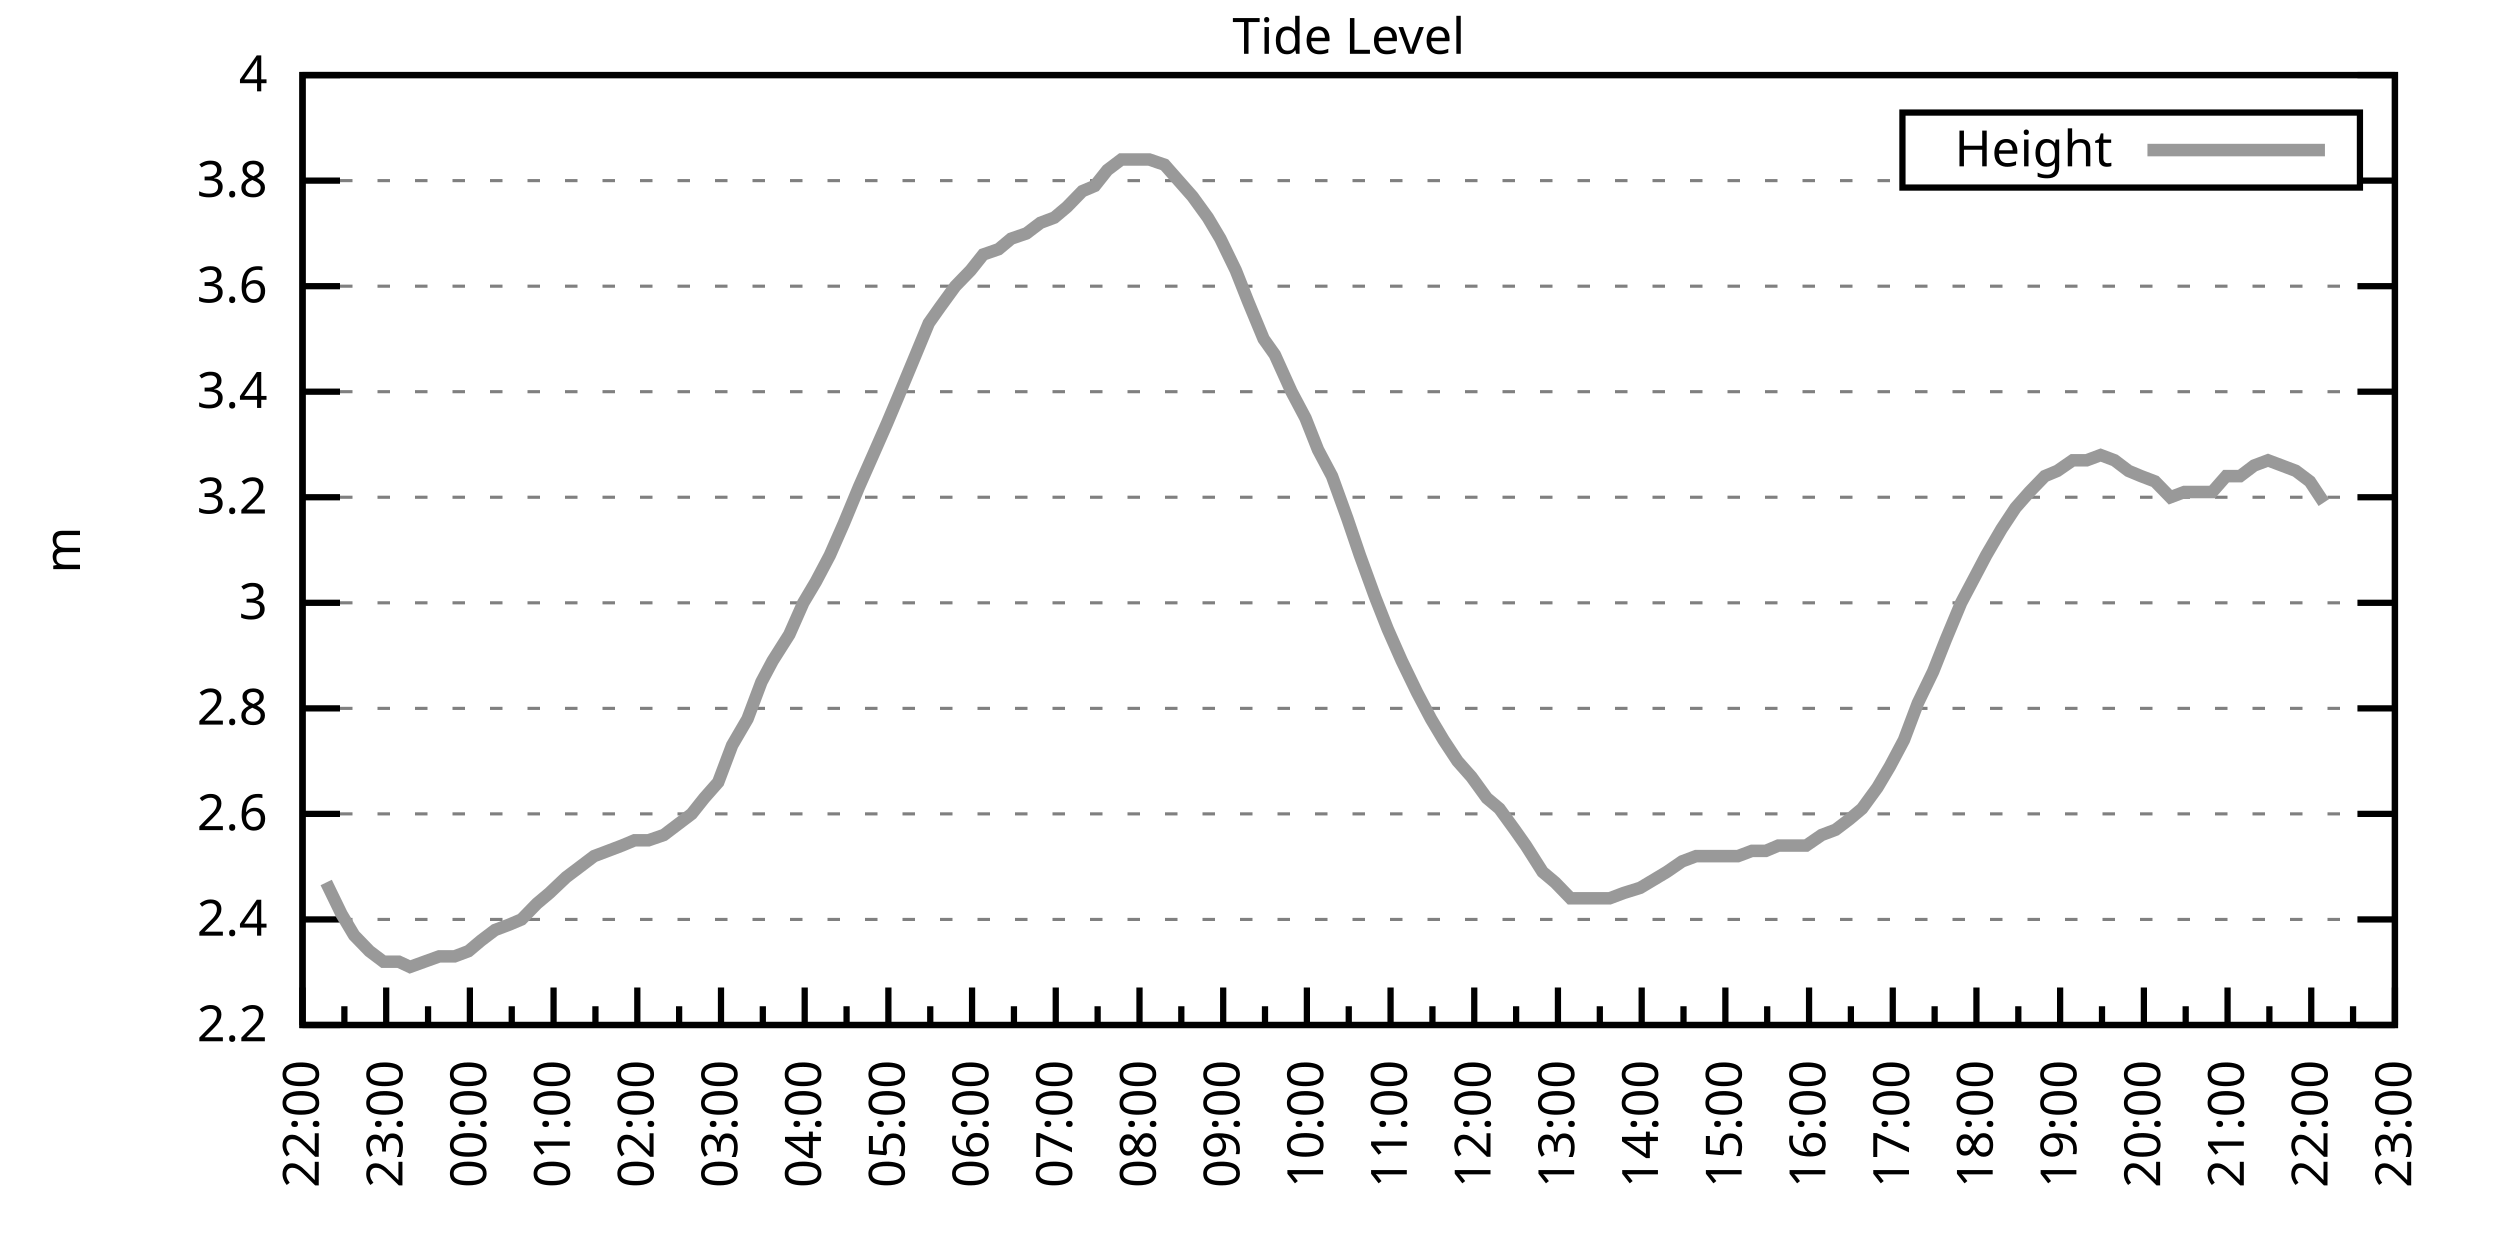
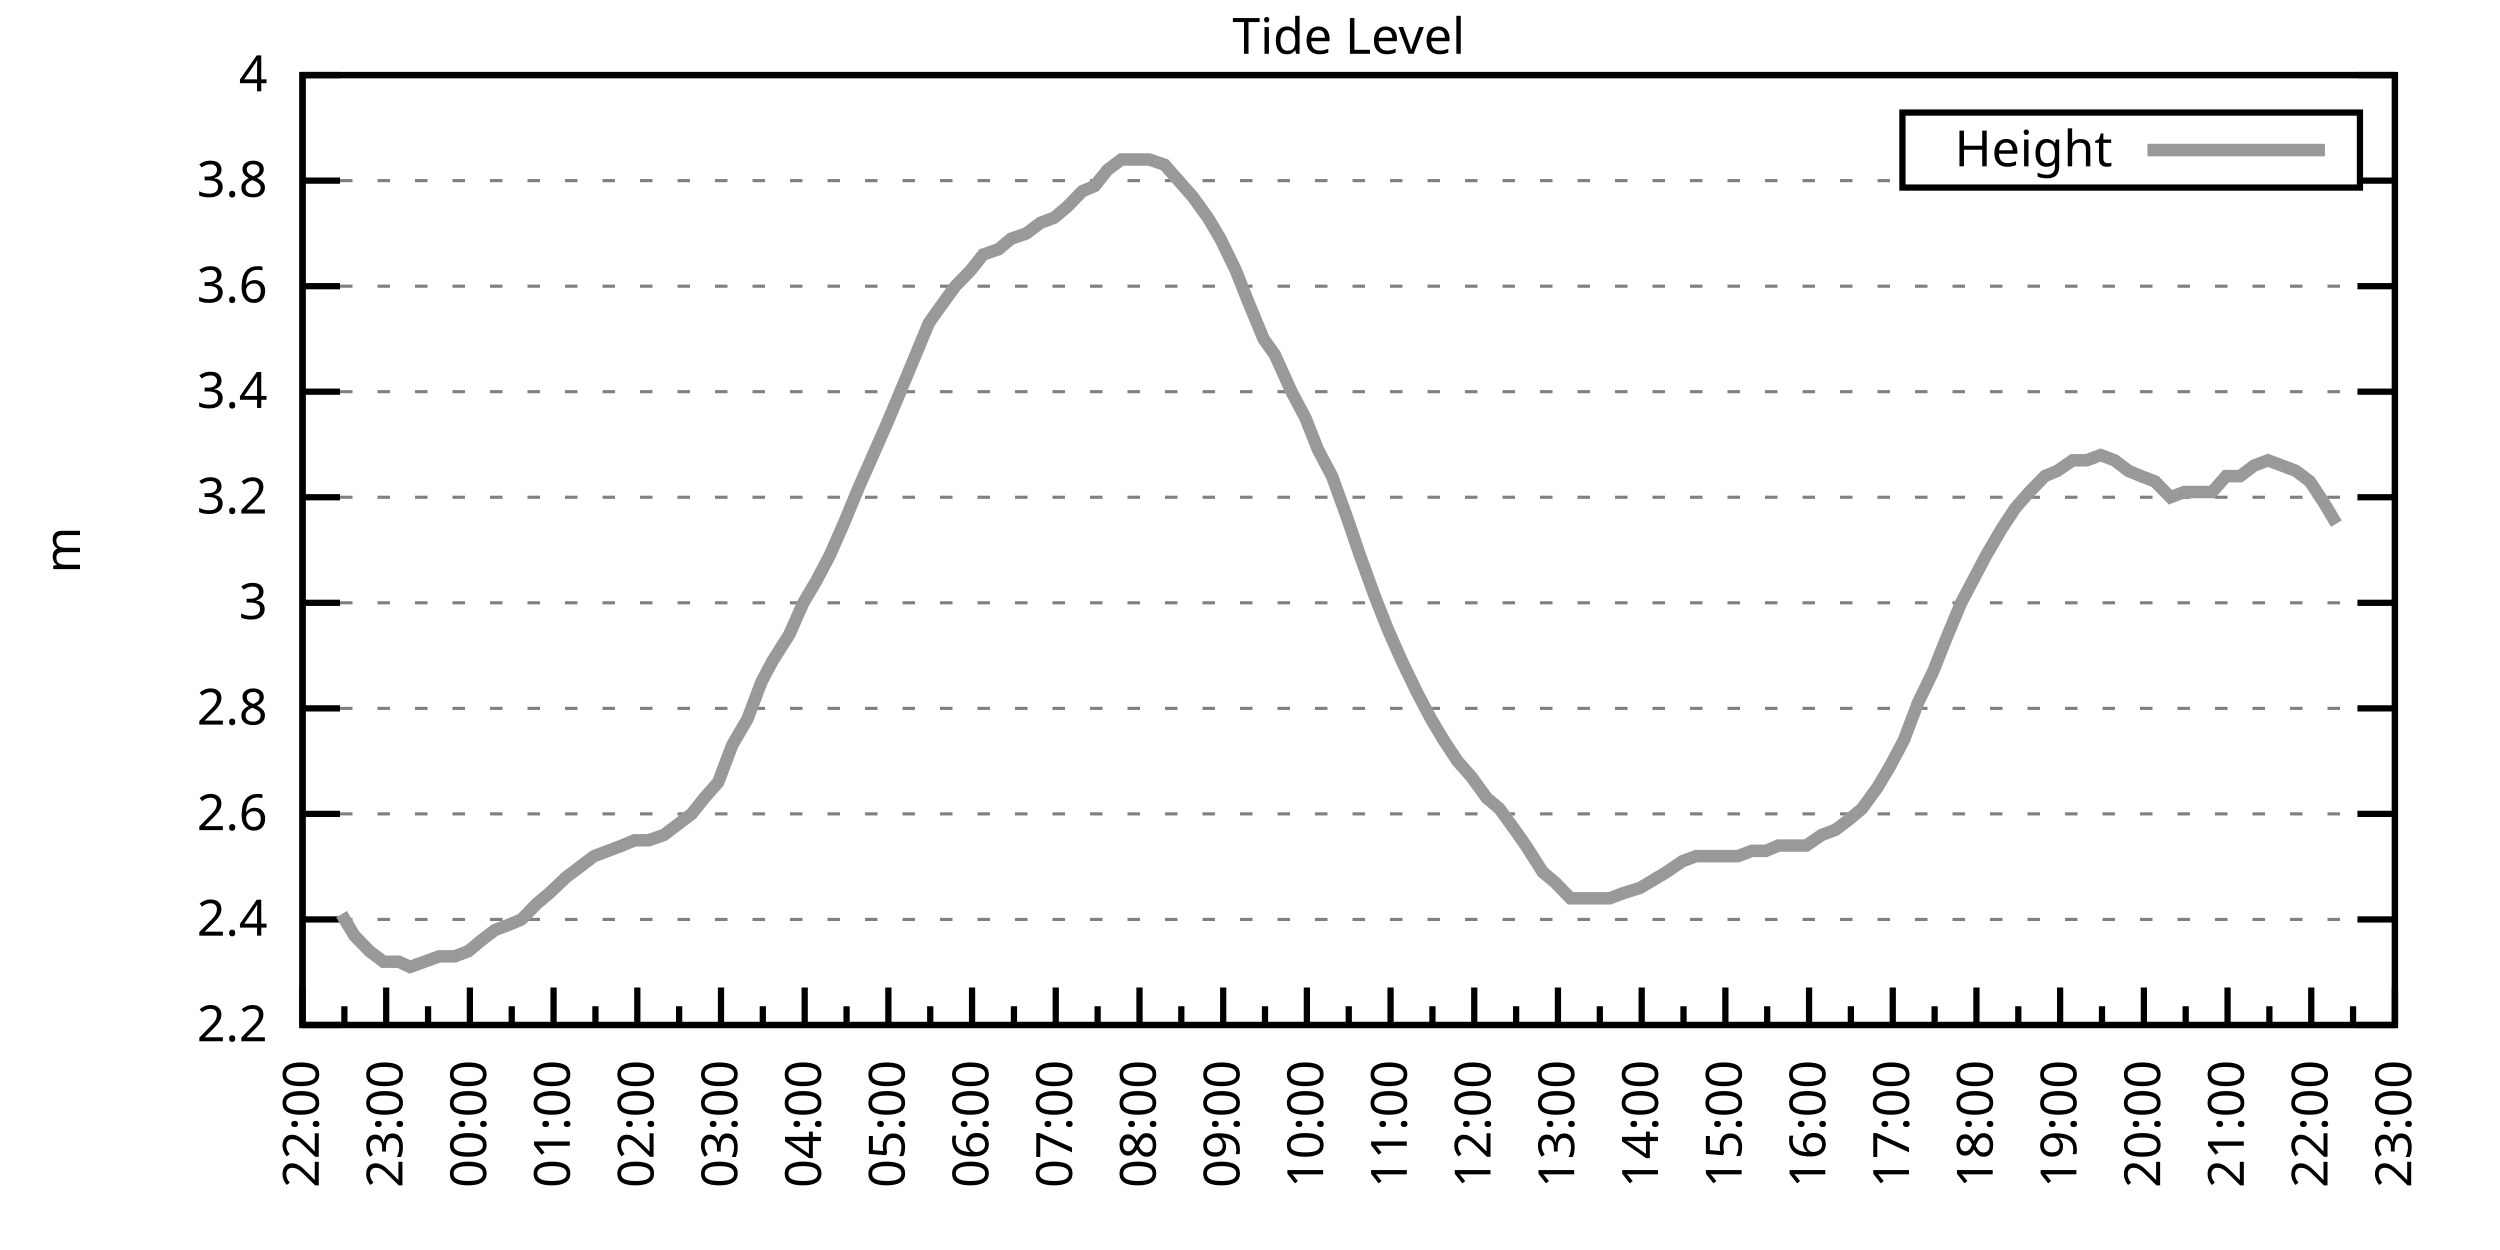
<svg xmlns="http://www.w3.org/2000/svg" xmlns:xlink="http://www.w3.org/1999/xlink" width="400" height="200" viewBox="0 0 400 200">
  <g id="gnuplot_canvas">
    <rect x="0" y="0" width="400" height="200" fill="none" />
    <defs>
      <circle id="gpDot" r="0.5" stroke-width="0.5" stroke="currentColor" />
      <path id="gpPt0" stroke-width="0.333" stroke="currentColor" d="M-1,0 h2 M0,-1 v2" />
      <path id="gpPt1" stroke-width="0.333" stroke="currentColor" d="M-1,-1 L1,1 M1,-1 L-1,1" />
      <path id="gpPt2" stroke-width="0.333" stroke="currentColor" d="M-1,0 L1,0 M0,-1 L0,1 M-1,-1 L1,1 M-1,1 L1,-1" />
      <rect id="gpPt3" stroke-width="0.333" stroke="currentColor" x="-1" y="-1" width="2" height="2" />
      <rect id="gpPt4" stroke-width="0.333" stroke="currentColor" fill="currentColor" x="-1" y="-1" width="2" height="2" />
      <circle id="gpPt5" stroke-width="0.333" stroke="currentColor" cx="0" cy="0" r="1" />
      <use xlink:href="#gpPt5" id="gpPt6" fill="currentColor" stroke="none" />
      <path id="gpPt7" stroke-width="0.333" stroke="currentColor" d="M0,-1.33 L-1.33,0.67 L1.33,0.67 z" />
      <use xlink:href="#gpPt7" id="gpPt8" fill="currentColor" stroke="none" />
      <use xlink:href="#gpPt7" id="gpPt9" stroke="currentColor" transform="rotate(180)" />
      <use xlink:href="#gpPt9" id="gpPt10" fill="currentColor" stroke="none" />
      <use xlink:href="#gpPt3" id="gpPt11" stroke="currentColor" transform="rotate(45)" />
      <use xlink:href="#gpPt11" id="gpPt12" fill="currentColor" stroke="none" />
      <path id="gpPt13" stroke-width="0.333" stroke="currentColor" d="M0,1.330 L1.265,0.411 L0.782,-1.067 L-0.782,-1.076 L-1.265,0.411 z" />
      <use xlink:href="#gpPt13" id="gpPt14" fill="currentColor" stroke="none" />
      <filter id="textbox" filterUnits="objectBoundingBox" x="0" y="0" height="1" width="1">
        <feFlood flood-color="white" flood-opacity="1" result="bgnd" />
        <feComposite in="SourceGraphic" in2="bgnd" operator="atop" />
      </filter>
      <filter id="greybox" filterUnits="objectBoundingBox" x="0" y="0" height="1" width="1">
        <feFlood flood-color="lightgrey" flood-opacity="1" result="grey" />
        <feComposite in="SourceGraphic" in2="grey" operator="atop" />
      </filter>
    </defs>
    <g fill="none" color="white" stroke="currentColor" stroke-width="1.00" stroke-linecap="butt" stroke-linejoin="miter">
</g>
    <g fill="none" color="black" stroke="currentColor" stroke-width="1.00" stroke-linecap="butt" stroke-linejoin="miter">
      <g stroke="none" shape-rendering="crispEdges">
        <polygon fill="rgb(255, 255, 255)" points="48.40,164.00 383.18,164.00 383.18,12.02 48.40,12.02 " />
      </g>
    </g>
    <g fill="none" color="black" stroke="currentColor" stroke-width="1.00" stroke-linecap="butt" stroke-linejoin="miter">
</g>
    <g fill="none" color="black" stroke="black" stroke-width="0.50" stroke-linecap="butt" stroke-linejoin="miter">
</g>
    <g fill="none" color="gray" stroke="currentColor" stroke-width="0.50" stroke-linecap="butt" stroke-linejoin="miter">
      <path stroke="gray" stroke-dasharray="2,4" class="gridline" d="M48.40,164.00 L383.19,164.00  " />
    </g>
    <g fill="none" color="gray" stroke="gray" stroke-width="1.00" stroke-linecap="butt" stroke-linejoin="miter">
</g>
    <g fill="none" color="black" stroke="currentColor" stroke-width="1.00" stroke-linecap="butt" stroke-linejoin="miter">
      <path stroke="black" d="M48.40,164.00 L54.40,164.00 M383.19,164.00 L377.19,164.00  " />
      <g transform="translate(42.80,166.60)" stroke="none" fill="black" font-family="Sans" font-size="8.00" text-anchor="end">
        <text>
          <tspan font-family="Sans"> 2.2</tspan>
        </text>
      </g>
    </g>
    <g fill="none" color="black" stroke="currentColor" stroke-width="1.00" stroke-linecap="butt" stroke-linejoin="miter">
</g>
    <g fill="none" color="black" stroke="black" stroke-width="0.50" stroke-linecap="butt" stroke-linejoin="miter">
</g>
    <g fill="none" color="gray" stroke="currentColor" stroke-width="0.50" stroke-linecap="butt" stroke-linejoin="miter">
      <path stroke="gray" stroke-dasharray="2,4" class="gridline" d="M48.40,147.11 L383.19,147.11  " />
    </g>
    <g fill="none" color="gray" stroke="gray" stroke-width="1.00" stroke-linecap="butt" stroke-linejoin="miter">
</g>
    <g fill="none" color="black" stroke="currentColor" stroke-width="1.00" stroke-linecap="butt" stroke-linejoin="miter">
      <path stroke="black" d="M48.40,147.11 L54.40,147.11 M383.19,147.11 L377.19,147.11  " />
      <g transform="translate(42.80,149.71)" stroke="none" fill="black" font-family="Sans" font-size="8.00" text-anchor="end">
        <text>
          <tspan font-family="Sans"> 2.4</tspan>
        </text>
      </g>
    </g>
    <g fill="none" color="black" stroke="currentColor" stroke-width="1.00" stroke-linecap="butt" stroke-linejoin="miter">
</g>
    <g fill="none" color="black" stroke="black" stroke-width="0.50" stroke-linecap="butt" stroke-linejoin="miter">
</g>
    <g fill="none" color="gray" stroke="currentColor" stroke-width="0.50" stroke-linecap="butt" stroke-linejoin="miter">
      <path stroke="gray" stroke-dasharray="2,4" class="gridline" d="M48.40,130.22 L383.19,130.22  " />
    </g>
    <g fill="none" color="gray" stroke="gray" stroke-width="1.00" stroke-linecap="butt" stroke-linejoin="miter">
</g>
    <g fill="none" color="black" stroke="currentColor" stroke-width="1.00" stroke-linecap="butt" stroke-linejoin="miter">
      <path stroke="black" d="M48.40,130.22 L54.40,130.22 M383.19,130.22 L377.19,130.22  " />
      <g transform="translate(42.80,132.82)" stroke="none" fill="black" font-family="Sans" font-size="8.00" text-anchor="end">
        <text>
          <tspan font-family="Sans"> 2.6</tspan>
        </text>
      </g>
    </g>
    <g fill="none" color="black" stroke="currentColor" stroke-width="1.00" stroke-linecap="butt" stroke-linejoin="miter">
</g>
    <g fill="none" color="black" stroke="black" stroke-width="0.50" stroke-linecap="butt" stroke-linejoin="miter">
</g>
    <g fill="none" color="gray" stroke="currentColor" stroke-width="0.50" stroke-linecap="butt" stroke-linejoin="miter">
      <path stroke="gray" stroke-dasharray="2,4" class="gridline" d="M48.40,113.34 L383.19,113.34  " />
    </g>
    <g fill="none" color="gray" stroke="gray" stroke-width="1.00" stroke-linecap="butt" stroke-linejoin="miter">
</g>
    <g fill="none" color="black" stroke="currentColor" stroke-width="1.00" stroke-linecap="butt" stroke-linejoin="miter">
      <path stroke="black" d="M48.40,113.34 L54.40,113.34 M383.19,113.34 L377.19,113.34  " />
      <g transform="translate(42.80,115.94)" stroke="none" fill="black" font-family="Sans" font-size="8.00" text-anchor="end">
        <text>
          <tspan font-family="Sans"> 2.8</tspan>
        </text>
      </g>
    </g>
    <g fill="none" color="black" stroke="currentColor" stroke-width="1.00" stroke-linecap="butt" stroke-linejoin="miter">
</g>
    <g fill="none" color="black" stroke="black" stroke-width="0.50" stroke-linecap="butt" stroke-linejoin="miter">
</g>
    <g fill="none" color="gray" stroke="currentColor" stroke-width="0.50" stroke-linecap="butt" stroke-linejoin="miter">
      <path stroke="gray" stroke-dasharray="2,4" class="gridline" d="M48.40,96.45 L383.19,96.45  " />
    </g>
    <g fill="none" color="gray" stroke="gray" stroke-width="1.00" stroke-linecap="butt" stroke-linejoin="miter">
</g>
    <g fill="none" color="black" stroke="currentColor" stroke-width="1.00" stroke-linecap="butt" stroke-linejoin="miter">
      <path stroke="black" d="M48.40,96.45 L54.40,96.45 M383.19,96.45 L377.19,96.45  " />
      <g transform="translate(42.80,99.05)" stroke="none" fill="black" font-family="Sans" font-size="8.00" text-anchor="end">
        <text>
          <tspan font-family="Sans"> 3</tspan>
        </text>
      </g>
    </g>
    <g fill="none" color="black" stroke="currentColor" stroke-width="1.00" stroke-linecap="butt" stroke-linejoin="miter">
</g>
    <g fill="none" color="black" stroke="black" stroke-width="0.50" stroke-linecap="butt" stroke-linejoin="miter">
</g>
    <g fill="none" color="gray" stroke="currentColor" stroke-width="0.50" stroke-linecap="butt" stroke-linejoin="miter">
      <path stroke="gray" stroke-dasharray="2,4" class="gridline" d="M48.40,79.56 L383.19,79.56  " />
    </g>
    <g fill="none" color="gray" stroke="gray" stroke-width="1.00" stroke-linecap="butt" stroke-linejoin="miter">
</g>
    <g fill="none" color="black" stroke="currentColor" stroke-width="1.00" stroke-linecap="butt" stroke-linejoin="miter">
      <path stroke="black" d="M48.40,79.56 L54.40,79.56 M383.19,79.56 L377.19,79.56  " />
      <g transform="translate(42.80,82.16)" stroke="none" fill="black" font-family="Sans" font-size="8.00" text-anchor="end">
        <text>
          <tspan font-family="Sans"> 3.2</tspan>
        </text>
      </g>
    </g>
    <g fill="none" color="black" stroke="currentColor" stroke-width="1.00" stroke-linecap="butt" stroke-linejoin="miter">
</g>
    <g fill="none" color="black" stroke="black" stroke-width="0.50" stroke-linecap="butt" stroke-linejoin="miter">
</g>
    <g fill="none" color="gray" stroke="currentColor" stroke-width="0.50" stroke-linecap="butt" stroke-linejoin="miter">
      <path stroke="gray" stroke-dasharray="2,4" class="gridline" d="M48.40,62.67 L383.19,62.67  " />
    </g>
    <g fill="none" color="gray" stroke="gray" stroke-width="1.00" stroke-linecap="butt" stroke-linejoin="miter">
</g>
    <g fill="none" color="black" stroke="currentColor" stroke-width="1.00" stroke-linecap="butt" stroke-linejoin="miter">
      <path stroke="black" d="M48.40,62.67 L54.40,62.67 M383.19,62.67 L377.19,62.67  " />
      <g transform="translate(42.80,65.27)" stroke="none" fill="black" font-family="Sans" font-size="8.00" text-anchor="end">
        <text>
          <tspan font-family="Sans"> 3.4</tspan>
        </text>
      </g>
    </g>
    <g fill="none" color="black" stroke="currentColor" stroke-width="1.00" stroke-linecap="butt" stroke-linejoin="miter">
</g>
    <g fill="none" color="black" stroke="black" stroke-width="0.50" stroke-linecap="butt" stroke-linejoin="miter">
</g>
    <g fill="none" color="gray" stroke="currentColor" stroke-width="0.50" stroke-linecap="butt" stroke-linejoin="miter">
      <path stroke="gray" stroke-dasharray="2,4" class="gridline" d="M48.40,45.79 L383.19,45.79  " />
    </g>
    <g fill="none" color="gray" stroke="gray" stroke-width="1.00" stroke-linecap="butt" stroke-linejoin="miter">
</g>
    <g fill="none" color="black" stroke="currentColor" stroke-width="1.00" stroke-linecap="butt" stroke-linejoin="miter">
      <path stroke="black" d="M48.40,45.79 L54.40,45.79 M383.19,45.79 L377.19,45.79  " />
      <g transform="translate(42.80,48.39)" stroke="none" fill="black" font-family="Sans" font-size="8.00" text-anchor="end">
        <text>
          <tspan font-family="Sans"> 3.6</tspan>
        </text>
      </g>
    </g>
    <g fill="none" color="black" stroke="currentColor" stroke-width="1.00" stroke-linecap="butt" stroke-linejoin="miter">
</g>
    <g fill="none" color="black" stroke="black" stroke-width="0.50" stroke-linecap="butt" stroke-linejoin="miter">
</g>
    <g fill="none" color="gray" stroke="currentColor" stroke-width="0.50" stroke-linecap="butt" stroke-linejoin="miter">
      <path stroke="gray" stroke-dasharray="2,4" class="gridline" d="M48.40,28.90 L304.39,28.90 M377.59,28.90 L383.19,28.90  " />
    </g>
    <g fill="none" color="gray" stroke="gray" stroke-width="1.00" stroke-linecap="butt" stroke-linejoin="miter">
</g>
    <g fill="none" color="black" stroke="currentColor" stroke-width="1.00" stroke-linecap="butt" stroke-linejoin="miter">
      <path stroke="black" d="M48.40,28.90 L54.40,28.90 M383.19,28.90 L377.19,28.90  " />
      <g transform="translate(42.80,31.50)" stroke="none" fill="black" font-family="Sans" font-size="8.00" text-anchor="end">
        <text>
          <tspan font-family="Sans"> 3.8</tspan>
        </text>
      </g>
    </g>
    <g fill="none" color="black" stroke="currentColor" stroke-width="1.00" stroke-linecap="butt" stroke-linejoin="miter">
</g>
    <g fill="none" color="black" stroke="black" stroke-width="0.50" stroke-linecap="butt" stroke-linejoin="miter">
</g>
    <g fill="none" color="gray" stroke="currentColor" stroke-width="0.50" stroke-linecap="butt" stroke-linejoin="miter">
      <path stroke="gray" stroke-dasharray="2,4" class="gridline" d="M48.40,12.01 L383.19,12.01  " />
    </g>
    <g fill="none" color="gray" stroke="gray" stroke-width="1.00" stroke-linecap="butt" stroke-linejoin="miter">
</g>
    <g fill="none" color="black" stroke="currentColor" stroke-width="1.00" stroke-linecap="butt" stroke-linejoin="miter">
      <path stroke="black" d="M48.40,12.01 L54.40,12.01 M383.19,12.01 L377.19,12.01  " />
      <g transform="translate(42.80,14.61)" stroke="none" fill="black" font-family="Sans" font-size="8.00" text-anchor="end">
        <text>
          <tspan font-family="Sans"> 4</tspan>
        </text>
      </g>
    </g>
    <g fill="none" color="black" stroke="currentColor" stroke-width="1.00" stroke-linecap="butt" stroke-linejoin="miter">
      <path stroke="black" d="M48.40,164.00 L48.40,158.00  " />
      <g transform="translate(51.00,169.60) rotate(270)" stroke="none" fill="black" font-family="Sans" font-size="8.00" text-anchor="end">
        <text>
          <tspan font-family="Sans">22:00</tspan>
        </text>
      </g>
    </g>
    <g fill="none" color="black" stroke="currentColor" stroke-width="1.00" stroke-linecap="butt" stroke-linejoin="miter">
      <path stroke="black" d="M55.10,164.00 L55.10,161.00 M61.79,164.00 L61.79,158.00  " />
      <g transform="translate(64.39,169.60) rotate(270)" stroke="none" fill="black" font-family="Sans" font-size="8.00" text-anchor="end">
        <text>
          <tspan font-family="Sans">23:00</tspan>
        </text>
      </g>
    </g>
    <g fill="none" color="black" stroke="currentColor" stroke-width="1.00" stroke-linecap="butt" stroke-linejoin="miter">
      <path stroke="black" d="M68.49,164.00 L68.49,161.00 M75.18,164.00 L75.18,158.00  " />
      <g transform="translate(77.78,169.60) rotate(270)" stroke="none" fill="black" font-family="Sans" font-size="8.00" text-anchor="end">
        <text>
          <tspan font-family="Sans">00:00</tspan>
        </text>
      </g>
    </g>
    <g fill="none" color="black" stroke="currentColor" stroke-width="1.00" stroke-linecap="butt" stroke-linejoin="miter">
      <path stroke="black" d="M81.88,164.00 L81.88,161.00 M88.57,164.00 L88.57,158.00  " />
      <g transform="translate(91.17,169.60) rotate(270)" stroke="none" fill="black" font-family="Sans" font-size="8.00" text-anchor="end">
        <text>
          <tspan font-family="Sans">01:00</tspan>
        </text>
      </g>
    </g>
    <g fill="none" color="black" stroke="currentColor" stroke-width="1.00" stroke-linecap="butt" stroke-linejoin="miter">
      <path stroke="black" d="M95.27,164.00 L95.27,161.00 M101.97,164.00 L101.97,158.00  " />
      <g transform="translate(104.57,169.60) rotate(270)" stroke="none" fill="black" font-family="Sans" font-size="8.00" text-anchor="end">
        <text>
          <tspan font-family="Sans">02:00</tspan>
        </text>
      </g>
    </g>
    <g fill="none" color="black" stroke="currentColor" stroke-width="1.00" stroke-linecap="butt" stroke-linejoin="miter">
      <path stroke="black" d="M108.66,164.00 L108.66,161.00 M115.36,164.00 L115.36,158.00  " />
      <g transform="translate(117.96,169.60) rotate(270)" stroke="none" fill="black" font-family="Sans" font-size="8.00" text-anchor="end">
        <text>
          <tspan font-family="Sans">03:00</tspan>
        </text>
      </g>
    </g>
    <g fill="none" color="black" stroke="currentColor" stroke-width="1.00" stroke-linecap="butt" stroke-linejoin="miter">
      <path stroke="black" d="M122.05,164.00 L122.05,161.00 M128.75,164.00 L128.75,158.00  " />
      <g transform="translate(131.35,169.60) rotate(270)" stroke="none" fill="black" font-family="Sans" font-size="8.00" text-anchor="end">
        <text>
          <tspan font-family="Sans">04:00</tspan>
        </text>
      </g>
    </g>
    <g fill="none" color="black" stroke="currentColor" stroke-width="1.00" stroke-linecap="butt" stroke-linejoin="miter">
      <path stroke="black" d="M135.45,164.00 L135.45,161.00 M142.14,164.00 L142.14,158.00  " />
      <g transform="translate(144.74,169.60) rotate(270)" stroke="none" fill="black" font-family="Sans" font-size="8.00" text-anchor="end">
        <text>
          <tspan font-family="Sans">05:00</tspan>
        </text>
      </g>
    </g>
    <g fill="none" color="black" stroke="currentColor" stroke-width="1.00" stroke-linecap="butt" stroke-linejoin="miter">
      <path stroke="black" d="M148.84,164.00 L148.84,161.00 M155.53,164.00 L155.53,158.00  " />
      <g transform="translate(158.13,169.60) rotate(270)" stroke="none" fill="black" font-family="Sans" font-size="8.00" text-anchor="end">
        <text>
          <tspan font-family="Sans">06:00</tspan>
        </text>
      </g>
    </g>
    <g fill="none" color="black" stroke="currentColor" stroke-width="1.00" stroke-linecap="butt" stroke-linejoin="miter">
      <path stroke="black" d="M162.23,164.00 L162.23,161.00 M168.92,164.00 L168.92,158.00  " />
      <g transform="translate(171.52,169.60) rotate(270)" stroke="none" fill="black" font-family="Sans" font-size="8.00" text-anchor="end">
        <text>
          <tspan font-family="Sans">07:00</tspan>
        </text>
      </g>
    </g>
    <g fill="none" color="black" stroke="currentColor" stroke-width="1.00" stroke-linecap="butt" stroke-linejoin="miter">
      <path stroke="black" d="M175.62,164.00 L175.62,161.00 M182.32,164.00 L182.32,158.00  " />
      <g transform="translate(184.92,169.60) rotate(270)" stroke="none" fill="black" font-family="Sans" font-size="8.00" text-anchor="end">
        <text>
          <tspan font-family="Sans">08:00</tspan>
        </text>
      </g>
    </g>
    <g fill="none" color="black" stroke="currentColor" stroke-width="1.00" stroke-linecap="butt" stroke-linejoin="miter">
      <path stroke="black" d="M189.01,164.00 L189.01,161.00 M195.71,164.00 L195.71,158.00  " />
      <g transform="translate(198.31,169.60) rotate(270)" stroke="none" fill="black" font-family="Sans" font-size="8.00" text-anchor="end">
        <text>
          <tspan font-family="Sans">09:00</tspan>
        </text>
      </g>
    </g>
    <g fill="none" color="black" stroke="currentColor" stroke-width="1.00" stroke-linecap="butt" stroke-linejoin="miter">
      <path stroke="black" d="M202.40,164.00 L202.40,161.00 M209.10,164.00 L209.10,158.00  " />
      <g transform="translate(211.70,169.60) rotate(270)" stroke="none" fill="black" font-family="Sans" font-size="8.00" text-anchor="end">
        <text>
          <tspan font-family="Sans">10:00</tspan>
        </text>
      </g>
    </g>
    <g fill="none" color="black" stroke="currentColor" stroke-width="1.00" stroke-linecap="butt" stroke-linejoin="miter">
      <path stroke="black" d="M215.80,164.00 L215.80,161.00 M222.49,164.00 L222.49,158.00  " />
      <g transform="translate(225.09,169.60) rotate(270)" stroke="none" fill="black" font-family="Sans" font-size="8.00" text-anchor="end">
        <text>
          <tspan font-family="Sans">11:00</tspan>
        </text>
      </g>
    </g>
    <g fill="none" color="black" stroke="currentColor" stroke-width="1.00" stroke-linecap="butt" stroke-linejoin="miter">
      <path stroke="black" d="M229.19,164.00 L229.19,161.00 M235.88,164.00 L235.88,158.00  " />
      <g transform="translate(238.48,169.60) rotate(270)" stroke="none" fill="black" font-family="Sans" font-size="8.00" text-anchor="end">
        <text>
          <tspan font-family="Sans">12:00</tspan>
        </text>
      </g>
    </g>
    <g fill="none" color="black" stroke="currentColor" stroke-width="1.00" stroke-linecap="butt" stroke-linejoin="miter">
      <path stroke="black" d="M242.58,164.00 L242.58,161.00 M249.27,164.00 L249.27,158.00  " />
      <g transform="translate(251.87,169.60) rotate(270)" stroke="none" fill="black" font-family="Sans" font-size="8.00" text-anchor="end">
        <text>
          <tspan font-family="Sans">13:00</tspan>
        </text>
      </g>
    </g>
    <g fill="none" color="black" stroke="currentColor" stroke-width="1.00" stroke-linecap="butt" stroke-linejoin="miter">
      <path stroke="black" d="M255.97,164.00 L255.97,161.00 M262.67,164.00 L262.67,158.00  " />
      <g transform="translate(265.27,169.60) rotate(270)" stroke="none" fill="black" font-family="Sans" font-size="8.00" text-anchor="end">
        <text>
          <tspan font-family="Sans">14:00</tspan>
        </text>
      </g>
    </g>
    <g fill="none" color="black" stroke="currentColor" stroke-width="1.00" stroke-linecap="butt" stroke-linejoin="miter">
      <path stroke="black" d="M269.36,164.00 L269.36,161.00 M276.06,164.00 L276.06,158.00  " />
      <g transform="translate(278.66,169.60) rotate(270)" stroke="none" fill="black" font-family="Sans" font-size="8.00" text-anchor="end">
        <text>
          <tspan font-family="Sans">15:00</tspan>
        </text>
      </g>
    </g>
    <g fill="none" color="black" stroke="currentColor" stroke-width="1.00" stroke-linecap="butt" stroke-linejoin="miter">
      <path stroke="black" d="M282.75,164.00 L282.75,161.00 M289.45,164.00 L289.45,158.00  " />
      <g transform="translate(292.05,169.60) rotate(270)" stroke="none" fill="black" font-family="Sans" font-size="8.00" text-anchor="end">
        <text>
          <tspan font-family="Sans">16:00</tspan>
        </text>
      </g>
    </g>
    <g fill="none" color="black" stroke="currentColor" stroke-width="1.00" stroke-linecap="butt" stroke-linejoin="miter">
      <path stroke="black" d="M296.14,164.00 L296.14,161.00 M302.84,164.00 L302.84,158.00  " />
      <g transform="translate(305.44,169.60) rotate(270)" stroke="none" fill="black" font-family="Sans" font-size="8.00" text-anchor="end">
        <text>
          <tspan font-family="Sans">17:00</tspan>
        </text>
      </g>
    </g>
    <g fill="none" color="black" stroke="currentColor" stroke-width="1.00" stroke-linecap="butt" stroke-linejoin="miter">
      <path stroke="black" d="M309.54,164.00 L309.54,161.00 M316.23,164.00 L316.23,158.00  " />
      <g transform="translate(318.83,169.60) rotate(270)" stroke="none" fill="black" font-family="Sans" font-size="8.00" text-anchor="end">
        <text>
          <tspan font-family="Sans">18:00</tspan>
        </text>
      </g>
    </g>
    <g fill="none" color="black" stroke="currentColor" stroke-width="1.00" stroke-linecap="butt" stroke-linejoin="miter">
      <path stroke="black" d="M322.93,164.00 L322.93,161.00 M329.62,164.00 L329.62,158.00  " />
      <g transform="translate(332.22,169.60) rotate(270)" stroke="none" fill="black" font-family="Sans" font-size="8.00" text-anchor="end">
        <text>
          <tspan font-family="Sans">19:00</tspan>
        </text>
      </g>
    </g>
    <g fill="none" color="black" stroke="currentColor" stroke-width="1.00" stroke-linecap="butt" stroke-linejoin="miter">
      <path stroke="black" d="M336.32,164.00 L336.32,161.00 M343.02,164.00 L343.02,158.00  " />
      <g transform="translate(345.62,169.60) rotate(270)" stroke="none" fill="black" font-family="Sans" font-size="8.00" text-anchor="end">
        <text>
          <tspan font-family="Sans">20:00</tspan>
        </text>
      </g>
    </g>
    <g fill="none" color="black" stroke="currentColor" stroke-width="1.00" stroke-linecap="butt" stroke-linejoin="miter">
      <path stroke="black" d="M349.71,164.00 L349.71,161.00 M356.41,164.00 L356.41,158.00  " />
      <g transform="translate(359.01,169.60) rotate(270)" stroke="none" fill="black" font-family="Sans" font-size="8.00" text-anchor="end">
        <text>
          <tspan font-family="Sans">21:00</tspan>
        </text>
      </g>
    </g>
    <g fill="none" color="black" stroke="currentColor" stroke-width="1.00" stroke-linecap="butt" stroke-linejoin="miter">
      <path stroke="black" d="M363.10,164.00 L363.10,161.00 M369.80,164.00 L369.80,158.00  " />
      <g transform="translate(372.40,169.60) rotate(270)" stroke="none" fill="black" font-family="Sans" font-size="8.00" text-anchor="end">
        <text>
          <tspan font-family="Sans">22:00</tspan>
        </text>
      </g>
    </g>
    <g fill="none" color="black" stroke="currentColor" stroke-width="1.00" stroke-linecap="butt" stroke-linejoin="miter">
      <path stroke="black" d="M376.49,164.00 L376.49,161.00 M383.19,164.00 L383.19,158.00  " />
      <g transform="translate(385.79,169.60) rotate(270)" stroke="none" fill="black" font-family="Sans" font-size="8.00" text-anchor="end">
        <text>
          <tspan font-family="Sans">23:00</tspan>
        </text>
      </g>
    </g>
    <g fill="none" color="black" stroke="currentColor" stroke-width="1.00" stroke-linecap="butt" stroke-linejoin="miter">
</g>
    <g fill="none" color="black" stroke="currentColor" stroke-width="1.00" stroke-linecap="butt" stroke-linejoin="miter">
      <path stroke="black" d="M48.40,12.01 L48.40,164.00 L383.19,164.00 L383.19,12.01 L48.40,12.01 Z  " />
    </g>
    <g fill="none" color="black" stroke="currentColor" stroke-width="1.00" stroke-linecap="butt" stroke-linejoin="miter">
      <g transform="translate(12.80,88.01) rotate(270)" stroke="none" fill="black" font-family="Sans" font-size="8.00" text-anchor="middle">
        <text>
          <tspan font-family="Sans">m</tspan>
        </text>
      </g>
    </g>
    <g fill="none" color="black" stroke="currentColor" stroke-width="1.00" stroke-linecap="butt" stroke-linejoin="miter">
</g>
    <g fill="none" color="black" stroke="currentColor" stroke-width="1.00" stroke-linecap="butt" stroke-linejoin="miter">
      <path stroke="black" d="M304.39,30.01 L304.39,18.01 L377.59,18.01 L377.59,30.01 L304.39,30.01 Z  " />
    </g>
    <g id="Tide_level_plot_1">
      <g fill="none" color="white" stroke="black" stroke-width="2.00" stroke-linecap="butt" stroke-linejoin="miter">
</g>
      <g fill="none" color="black" stroke="currentColor" stroke-width="2.00" stroke-linecap="butt" stroke-linejoin="miter">
        <g transform="translate(337.99,26.61)" stroke="none" fill="black" font-family="Sans" font-size="8.00" text-anchor="end">
          <text>
            <tspan font-family="Sans">Height</tspan>
          </text>
        </g>
      </g>
      <g fill="none" color="black" stroke="currentColor" stroke-width="2.00" stroke-linecap="butt" stroke-linejoin="miter">
-         <path stroke="rgb(153, 153, 153)" d="M343.59,24.01 L371.99,24.01 M52.19,141.20 L54.65,146.27 L56.66,149.65 L59.11,152.18 L61.35,153.87 L63.80,153.87   L65.59,154.71 L70.27,153.02 L72.73,153.02 L74.96,152.18 L76.97,150.49 L79.20,148.80 L81.43,147.96 L83.44,147.11   L85.90,144.58 L87.91,142.89 L90.58,140.36 L92.82,138.67 L95.05,136.98 L97.28,136.14 L99.51,135.29 L101.52,134.45   L103.75,134.45 L106.21,133.60 L108.44,131.91 L110.67,130.22 L112.68,127.69 L114.91,125.16 L117.14,119.25 L119.60,115.03   L121.83,109.11 L123.62,105.74 L126.29,101.52 L128.53,96.45 L130.54,93.07 L132.77,88.85 L135.00,83.78 L137.45,77.87   L139.69,72.81 L141.92,67.74 L143.70,63.52 L146.16,57.61 L148.61,51.70 L150.40,49.16 L152.85,45.79 L155.31,43.25   L157.32,40.72 L159.77,39.87 L161.78,38.19 L164.24,37.34 L166.47,35.65 L168.70,34.81 L170.71,33.12 L173.17,30.59   L175.17,29.74 L177.18,27.21 L179.41,25.52 L182.09,25.52 L183.88,25.52 L186.33,26.36 L188.57,28.90 L190.80,31.43   L193.25,34.81 L195.26,38.19 L197.72,43.25 L199.73,48.32 L202.18,54.23 L203.97,56.76 L206.64,62.67 L208.88,66.90   L210.88,71.96 L213.12,76.18 L215.57,82.94 L217.58,88.85 L220.04,95.60 L222.04,100.67 L224.28,105.74 L226.73,110.80   L228.96,115.03 L230.97,118.40 L233.20,121.78 L235.44,124.31 L237.89,127.69 L239.90,129.38 L242.36,132.76 L244.14,135.29   L246.82,139.51 L248.83,141.20 L251.28,143.73 L253.29,143.73 L255.75,143.73 L257.53,143.73 L259.76,142.89 L262.44,142.05   L266.68,139.51 L269.14,137.82 L271.37,136.98 L273.38,136.98 L275.83,136.98 L278.07,136.98 L280.30,136.14 L282.53,136.14   L284.54,135.29 L286.77,135.29 L289.00,135.29 L291.46,133.60 L293.69,132.76 L295.92,131.07 L297.93,129.38 L300.39,126.00   L302.39,122.62 L304.63,118.40 L306.86,112.49 L309.31,107.43 L311.32,102.36 L313.78,96.45 L316.01,92.23 L317.79,88.85   L320.25,84.63 L322.48,81.25 L324.71,78.72 L327.17,76.18 L329.18,75.34 L331.63,73.65 L333.86,73.65 L336.10,72.81   L338.33,73.65 L340.56,75.34 L342.57,76.18 L344.80,77.03 L347.26,79.56 L349.49,78.72 L351.72,78.72 L353.95,78.72   L356.18,76.18 L358.42,76.18 L360.65,74.49 L362.88,73.65 L365.11,74.49 L367.34,75.34 L369.58,77.03 L371.81,80.41    " />
+         <path stroke="rgb(153, 153, 153)" d="M343.59,24.01 L371.99,24.01 M54.65,146.27 L56.66,149.65 L59.11,152.18 L61.35,153.87 L63.80,153.87 L65.59,154.71   L70.27,153.02 L72.73,153.02 L74.96,152.18 L76.97,150.49 L79.20,148.80 L81.43,147.96 L83.44,147.11 L85.90,144.58   L87.91,142.89 L90.58,140.36 L92.82,138.67 L95.05,136.98 L97.28,136.14 L99.51,135.29 L101.52,134.45 L103.75,134.45   L106.21,133.60 L108.44,131.91 L110.67,130.22 L112.68,127.69 L114.91,125.16 L117.14,119.25 L119.60,115.03 L121.83,109.11   L123.62,105.74 L126.29,101.52 L128.53,96.45 L130.54,93.07 L132.77,88.85 L135.00,83.78 L137.45,77.87 L139.69,72.81   L141.92,67.74 L143.70,63.52 L146.16,57.61 L148.61,51.70 L150.40,49.16 L152.85,45.79 L155.31,43.25 L157.32,40.72   L159.77,39.87 L161.78,38.19 L164.24,37.34 L166.47,35.65 L168.70,34.81 L170.71,33.12 L173.17,30.59 L175.17,29.74   L177.18,27.21 L179.41,25.52 L182.09,25.52 L183.88,25.52 L186.33,26.36 L188.57,28.90 L190.80,31.43 L193.25,34.81   L195.26,38.19 L197.72,43.25 L199.73,48.32 L202.18,54.23 L203.97,56.76 L206.64,62.67 L208.88,66.90 L210.88,71.96   L213.12,76.18 L215.57,82.94 L217.58,88.85 L220.04,95.60 L222.04,100.67 L224.28,105.74 L226.73,110.80 L228.96,115.03   L230.97,118.40 L233.20,121.78 L235.44,124.31 L237.89,127.69 L239.90,129.38 L242.36,132.76 L244.14,135.29 L246.82,139.51   L248.83,141.20 L251.28,143.73 L253.29,143.73 L255.75,143.73 L257.53,143.73 L259.76,142.89 L262.44,142.05 L266.68,139.51   L269.14,137.82 L271.37,136.98 L273.38,136.98 L275.83,136.98 L278.07,136.98 L280.30,136.14 L282.53,136.14 L284.54,135.29   L286.77,135.29 L289.00,135.29 L291.46,133.60 L293.69,132.76 L295.92,131.07 L297.93,129.38 L300.39,126.00 L302.39,122.62   L304.63,118.40 L306.86,112.49 L309.31,107.43 L311.32,102.36 L313.78,96.45 L316.01,92.23 L317.79,88.85 L320.25,84.63   L322.48,81.25 L324.71,78.72 L327.17,76.18 L329.18,75.34 L331.63,73.65 L333.86,73.65 L336.10,72.81 L338.33,73.65   L340.56,75.34 L342.57,76.18 L344.80,77.03 L347.26,79.56 L349.49,78.72 L351.72,78.72 L353.95,78.72 L356.18,76.18   L358.42,76.18 L360.65,74.49 L362.88,73.65 L365.11,74.49 L367.34,75.34 L369.58,77.03 L371.81,80.41 L373.82,83.78    " />
      </g>
    </g>
    <g fill="none" color="black" stroke="currentColor" stroke-width="2.00" stroke-linecap="butt" stroke-linejoin="miter">
</g>
    <g fill="none" color="black" stroke="black" stroke-width="1.00" stroke-linecap="butt" stroke-linejoin="miter">
</g>
    <g fill="none" color="black" stroke="currentColor" stroke-width="1.00" stroke-linecap="butt" stroke-linejoin="miter">
      <path stroke="black" d="M48.40,12.01 L48.40,164.00 L383.19,164.00 L383.19,12.01 L48.40,12.01 Z  " />
    </g>
    <g fill="none" color="black" stroke="currentColor" stroke-width="1.00" stroke-linecap="butt" stroke-linejoin="miter">
      <g transform="translate(215.79,8.61)" stroke="none" fill="black" font-family="Sans" font-size="8.00" text-anchor="middle">
        <text>
          <tspan font-family="Sans">Tide Level</tspan>
        </text>
      </g>
    </g>
    <g fill="none" color="black" stroke="currentColor" stroke-width="1.00" stroke-linecap="butt" stroke-linejoin="miter">
</g>
  </g>
</svg>
